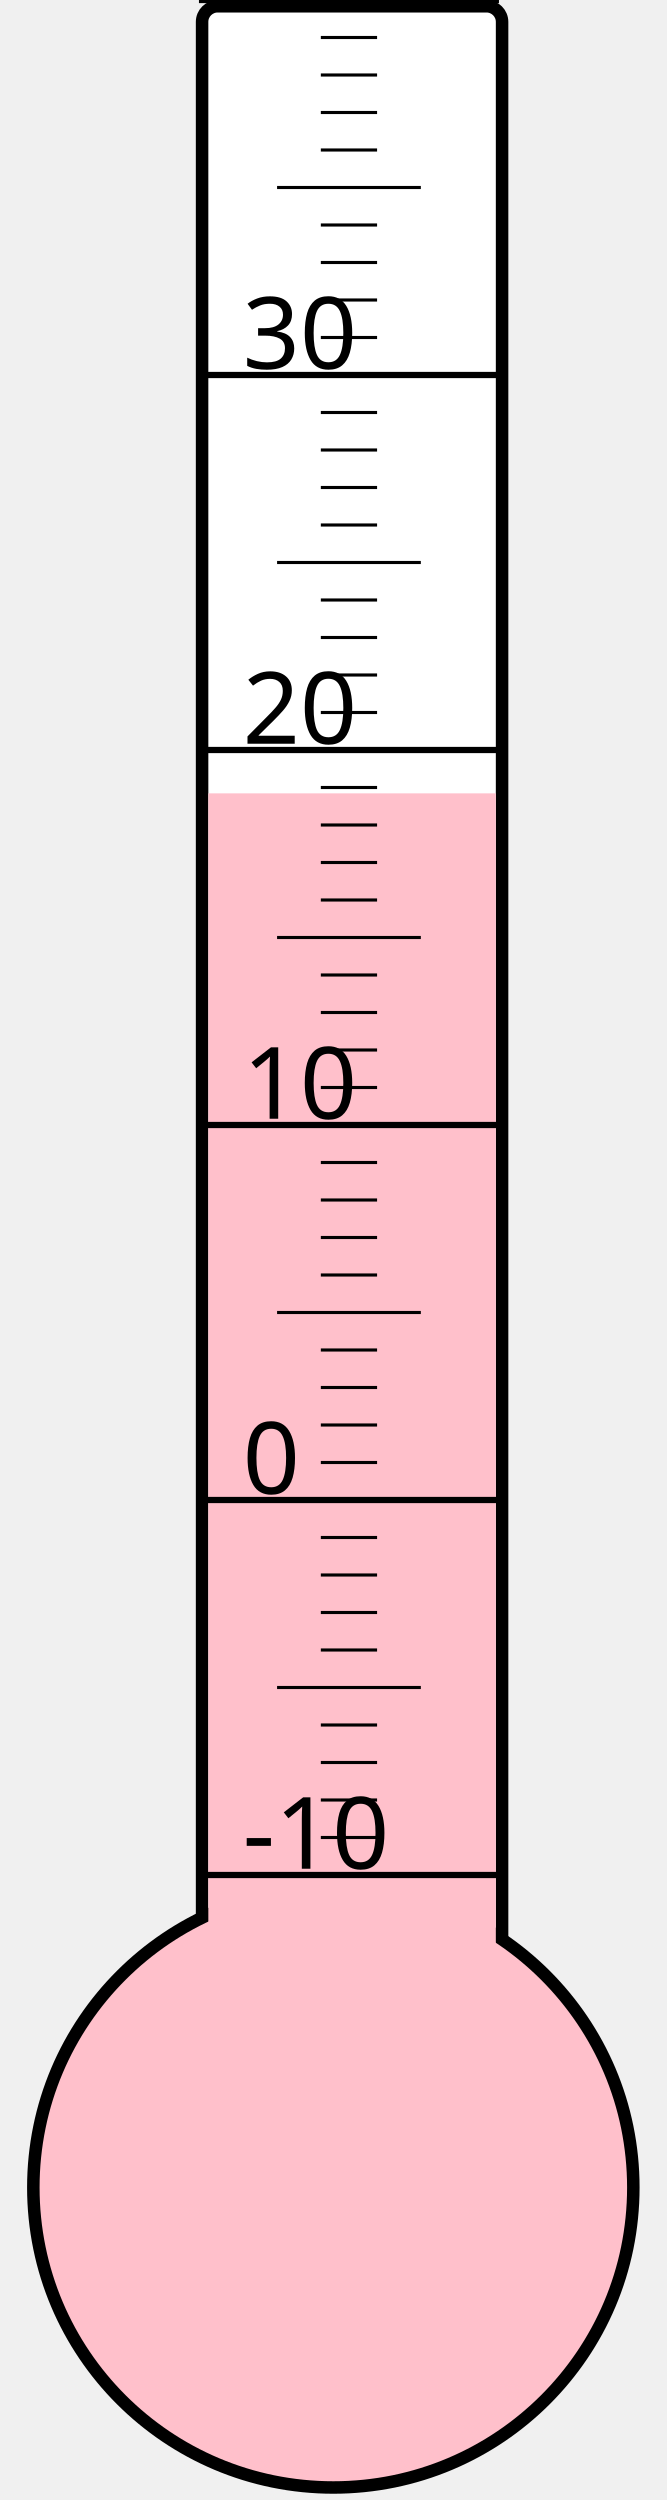
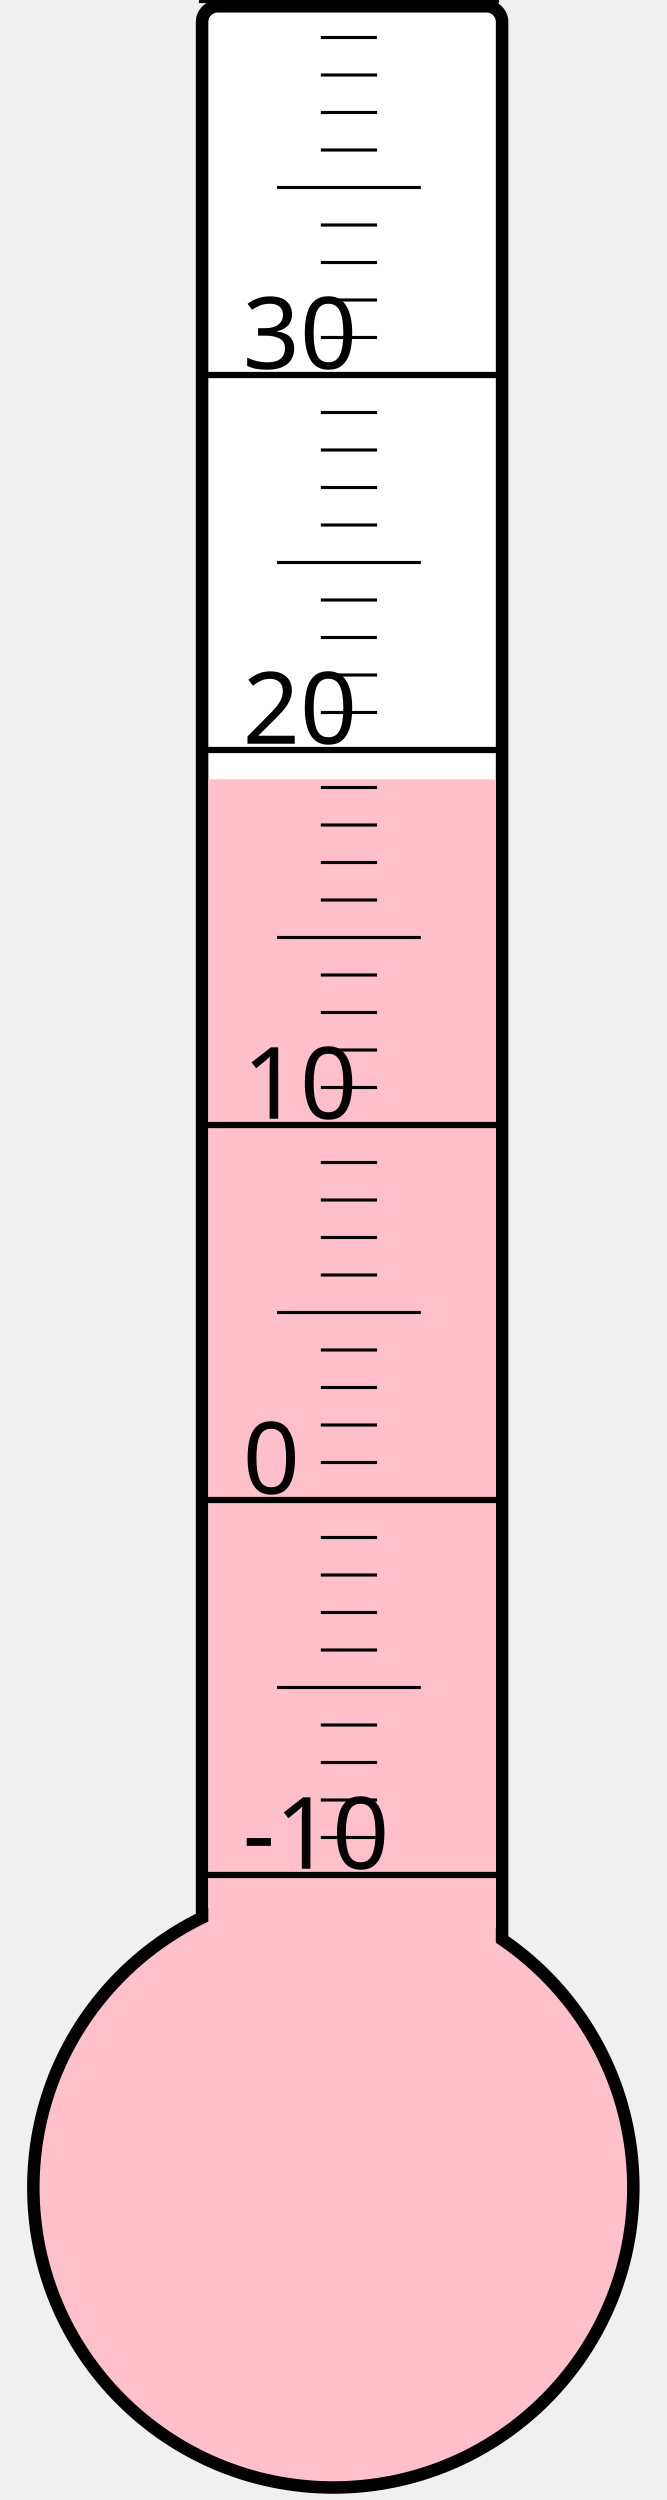
<svg xmlns="http://www.w3.org/2000/svg" width="40px" height="150px" viewBox="0 0 200 800">
  <rect width="200" height="800" x="0" y="0" style="fill: #ffffeb; fill-opacity: 0;" />
  <rect width="96" height="680" x="58" y="2" rx="5" ry="5" style="fill: white; fill-opacity: 1; stroke: black; stroke-width: 4;" />
  <circle cx="100" cy="700" r="96" style="fill: pink; stroke: black; stroke-width: 4;" />
-   <rect width="92" height="446.125" x="60" y="253.875" style="fill: pink; fill-opacity: 1; stroke-width: 0;" />
+   <rect width="92" height="450.625" x="60" y="249.375" style="fill: pink; fill-opacity: 1; stroke-width: 0;" />
  <text x="71" y="598" style="font-family: sans-serif; font-size: 24pt;">-10</text>
  <text x="71" y="478" style="font-family: sans-serif; font-size: 24pt;">0</text>
  <text x="71" y="358" style="font-family: sans-serif; font-size: 24pt;">10</text>
  <text x="71" y="238" style="font-family: sans-serif; font-size: 24pt;">20</text>
  <text x="71" y="118" style="font-family: sans-serif; font-size: 24pt;">30</text>
  <g style="stroke: black;">
    <line x1="57" y1="600" x2="153" y2="600" style="stroke-width: 2;" />
    <line x1="96" y1="588" x2="114" y2="588" style="stroke-width: 1;" />
    <line x1="96" y1="576" x2="114" y2="576" style="stroke-width: 1;" />
    <line x1="96" y1="564" x2="114" y2="564" style="stroke-width: 1;" />
    <line x1="96" y1="552" x2="114" y2="552" style="stroke-width: 1;" />
    <line x1="82" y1="540" x2="128" y2="540" style="stroke-width: 1;" />
    <line x1="96" y1="528" x2="114" y2="528" style="stroke-width: 1;" />
    <line x1="96" y1="516" x2="114" y2="516" style="stroke-width: 1;" />
    <line x1="96" y1="504" x2="114" y2="504" style="stroke-width: 1;" />
    <line x1="96" y1="492" x2="114" y2="492" style="stroke-width: 1;" />
    <line x1="57" y1="480" x2="153" y2="480" style="stroke-width: 2;" />
    <line x1="96" y1="468" x2="114" y2="468" style="stroke-width: 1;" />
    <line x1="96" y1="456" x2="114" y2="456" style="stroke-width: 1;" />
    <line x1="96" y1="444" x2="114" y2="444" style="stroke-width: 1;" />
    <line x1="96" y1="432" x2="114" y2="432" style="stroke-width: 1;" />
    <line x1="82" y1="420" x2="128" y2="420" style="stroke-width: 1;" />
    <line x1="96" y1="408" x2="114" y2="408" style="stroke-width: 1;" />
    <line x1="96" y1="396" x2="114" y2="396" style="stroke-width: 1;" />
    <line x1="96" y1="384" x2="114" y2="384" style="stroke-width: 1;" />
    <line x1="96" y1="372" x2="114" y2="372" style="stroke-width: 1;" />
    <line x1="57" y1="360" x2="153" y2="360" style="stroke-width: 2;" />
    <line x1="96" y1="348" x2="114" y2="348" style="stroke-width: 1;" />
    <line x1="96" y1="336" x2="114" y2="336" style="stroke-width: 1;" />
    <line x1="96" y1="324" x2="114" y2="324" style="stroke-width: 1;" />
    <line x1="96" y1="312" x2="114" y2="312" style="stroke-width: 1;" />
    <line x1="82" y1="300" x2="128" y2="300" style="stroke-width: 1;" />
    <line x1="96" y1="288" x2="114" y2="288" style="stroke-width: 1;" />
    <line x1="96" y1="276" x2="114" y2="276" style="stroke-width: 1;" />
    <line x1="96" y1="264" x2="114" y2="264" style="stroke-width: 1;" />
    <line x1="96" y1="252" x2="114" y2="252" style="stroke-width: 1;" />
    <line x1="57" y1="240" x2="153" y2="240" style="stroke-width: 2;" />
    <line x1="96" y1="228" x2="114" y2="228" style="stroke-width: 1;" />
    <line x1="96" y1="216" x2="114" y2="216" style="stroke-width: 1;" />
    <line x1="96" y1="204" x2="114" y2="204" style="stroke-width: 1;" />
    <line x1="96" y1="192" x2="114" y2="192" style="stroke-width: 1;" />
    <line x1="82" y1="180" x2="128" y2="180" style="stroke-width: 1;" />
    <line x1="96" y1="168" x2="114" y2="168" style="stroke-width: 1;" />
    <line x1="96" y1="156" x2="114" y2="156" style="stroke-width: 1;" />
    <line x1="96" y1="144" x2="114" y2="144" style="stroke-width: 1;" />
    <line x1="96" y1="132" x2="114" y2="132" style="stroke-width: 1;" />
    <line x1="57" y1="120" x2="153" y2="120" style="stroke-width: 2;" />
    <line x1="96" y1="108" x2="114" y2="108" style="stroke-width: 1;" />
    <line x1="96" y1="96" x2="114" y2="96" style="stroke-width: 1;" />
    <line x1="96" y1="84" x2="114" y2="84" style="stroke-width: 1;" />
    <line x1="96" y1="72" x2="114" y2="72" style="stroke-width: 1;" />
    <line x1="82" y1="60" x2="128" y2="60" style="stroke-width: 1;" />
    <line x1="96" y1="48" x2="114" y2="48" style="stroke-width: 1;" />
    <line x1="96" y1="36" x2="114" y2="36" style="stroke-width: 1;" />
    <line x1="96" y1="24" x2="114" y2="24" style="stroke-width: 1;" />
    <line x1="96" y1="12" x2="114" y2="12" style="stroke-width: 1;" />
    <line x1="57" y1="0" x2="153" y2="0" style="stroke-width: 2;" />
  </g>
</svg>
